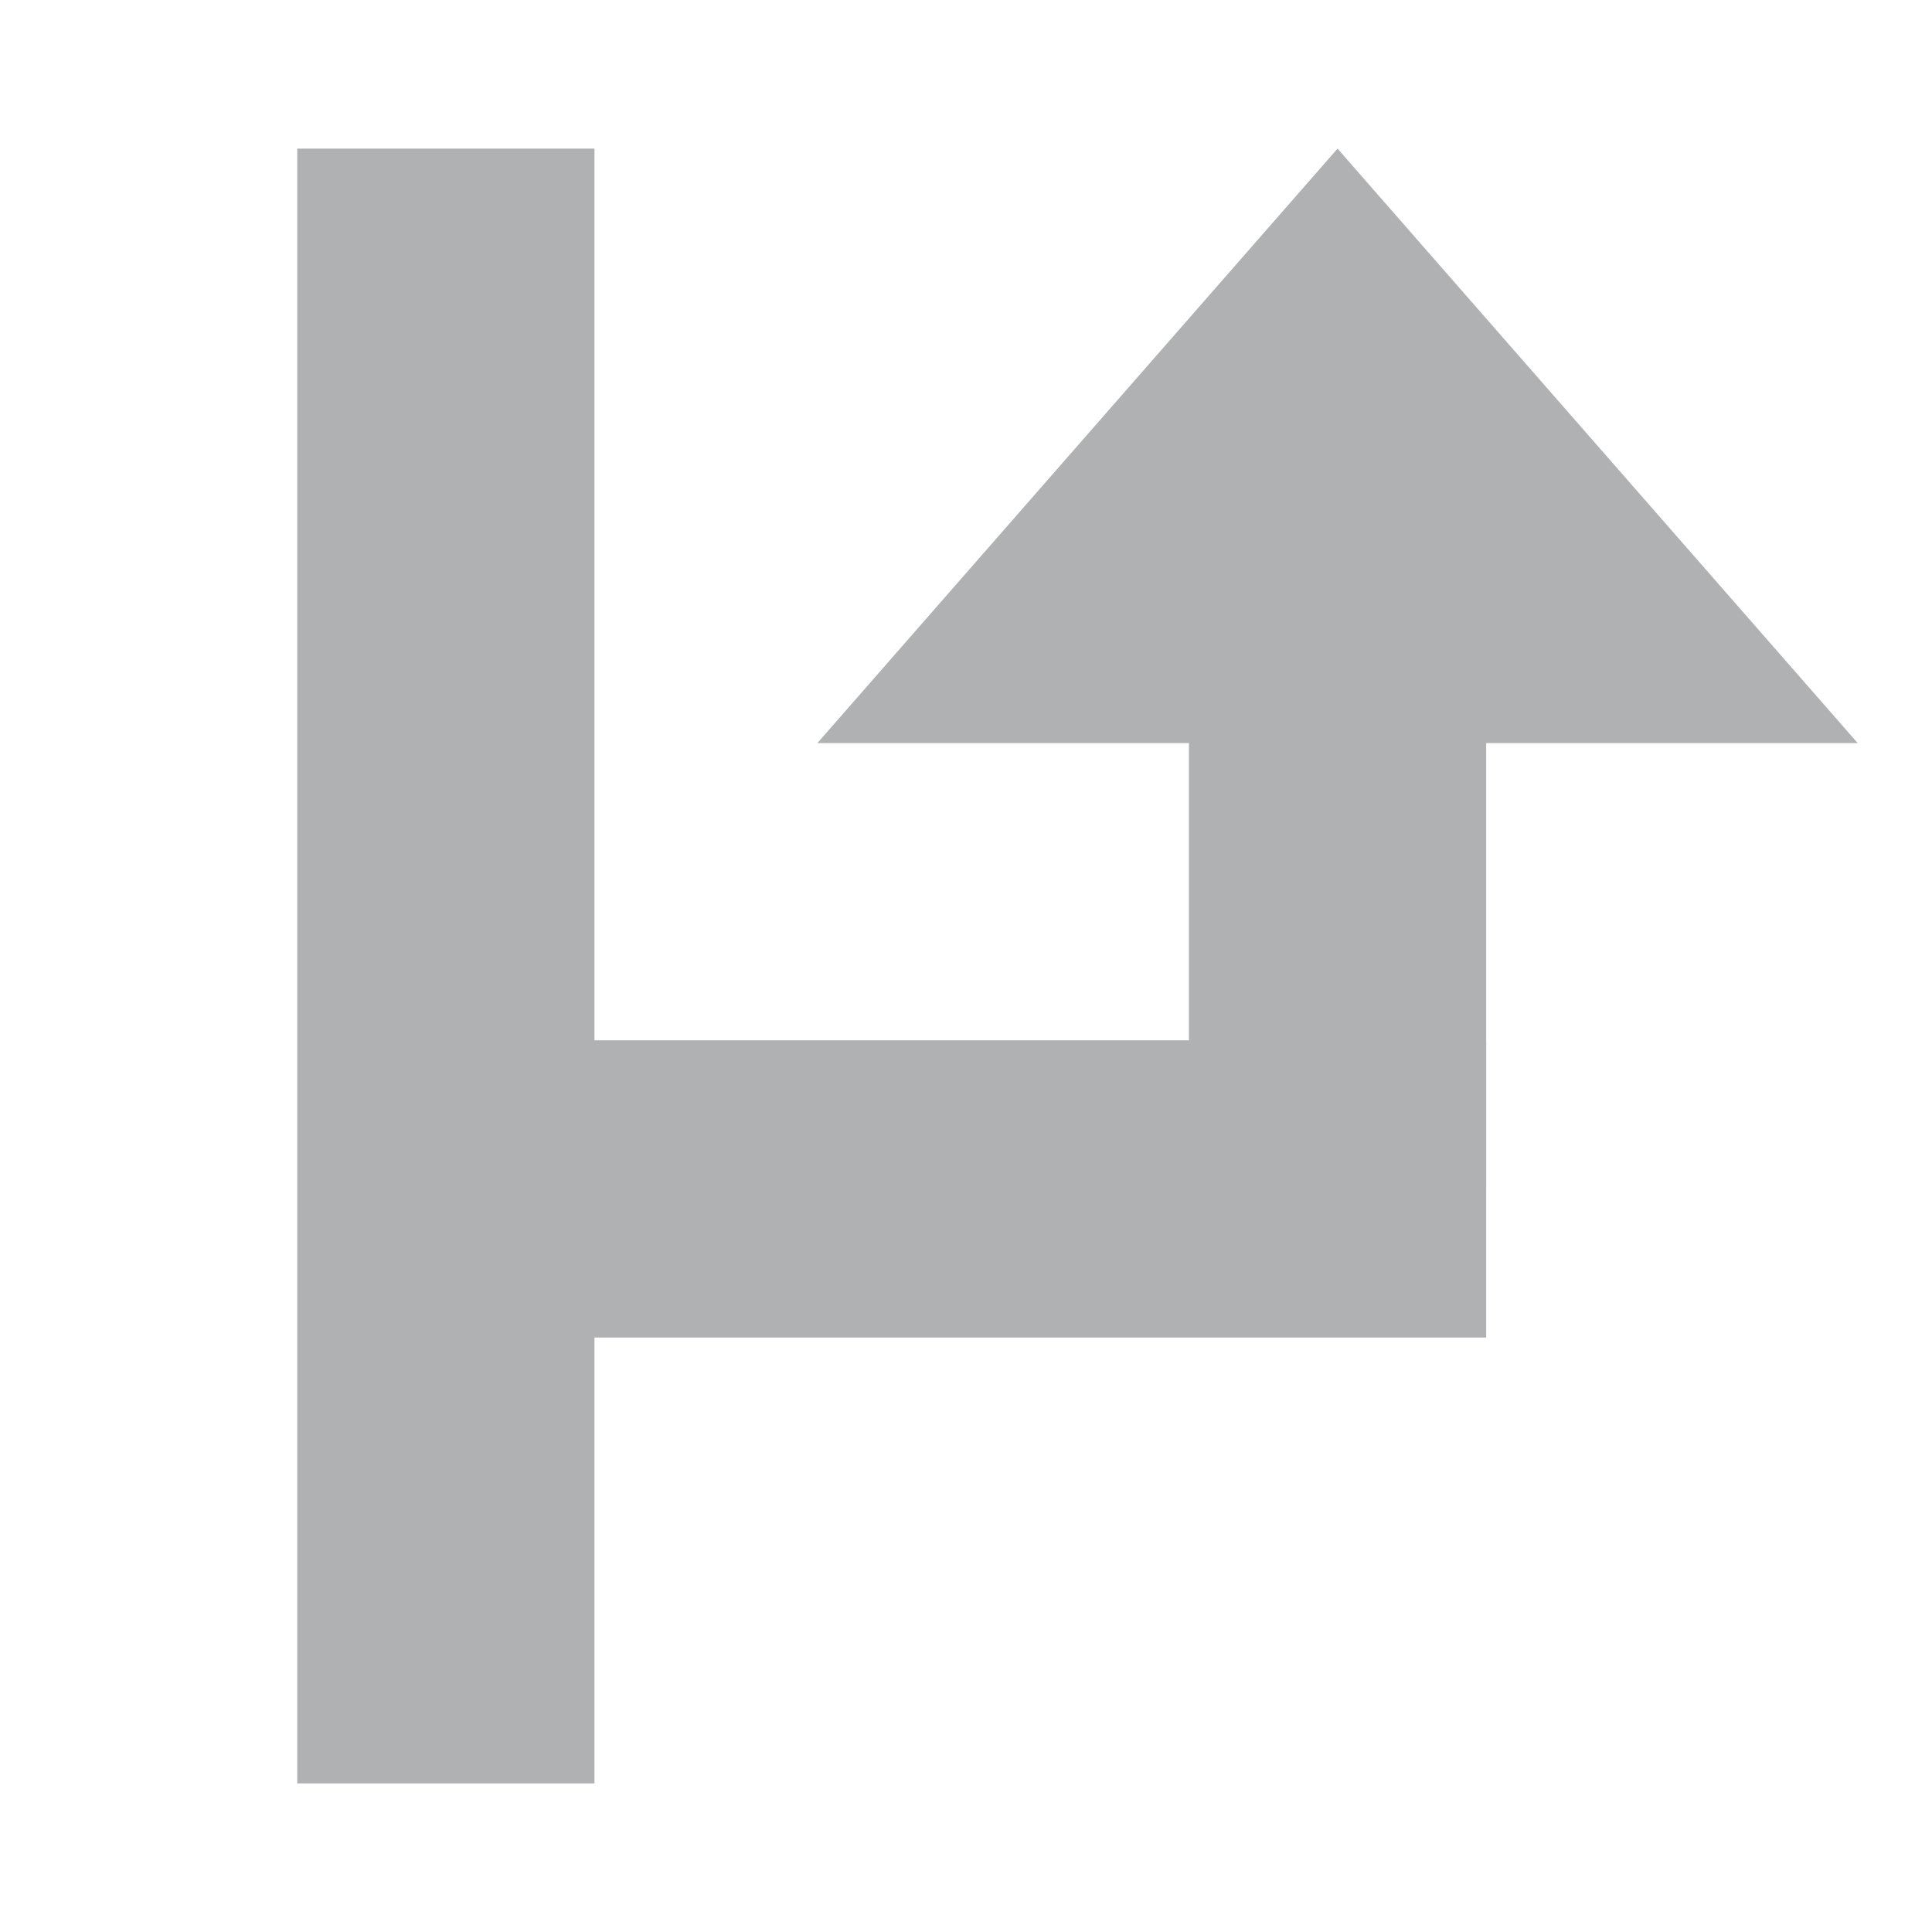
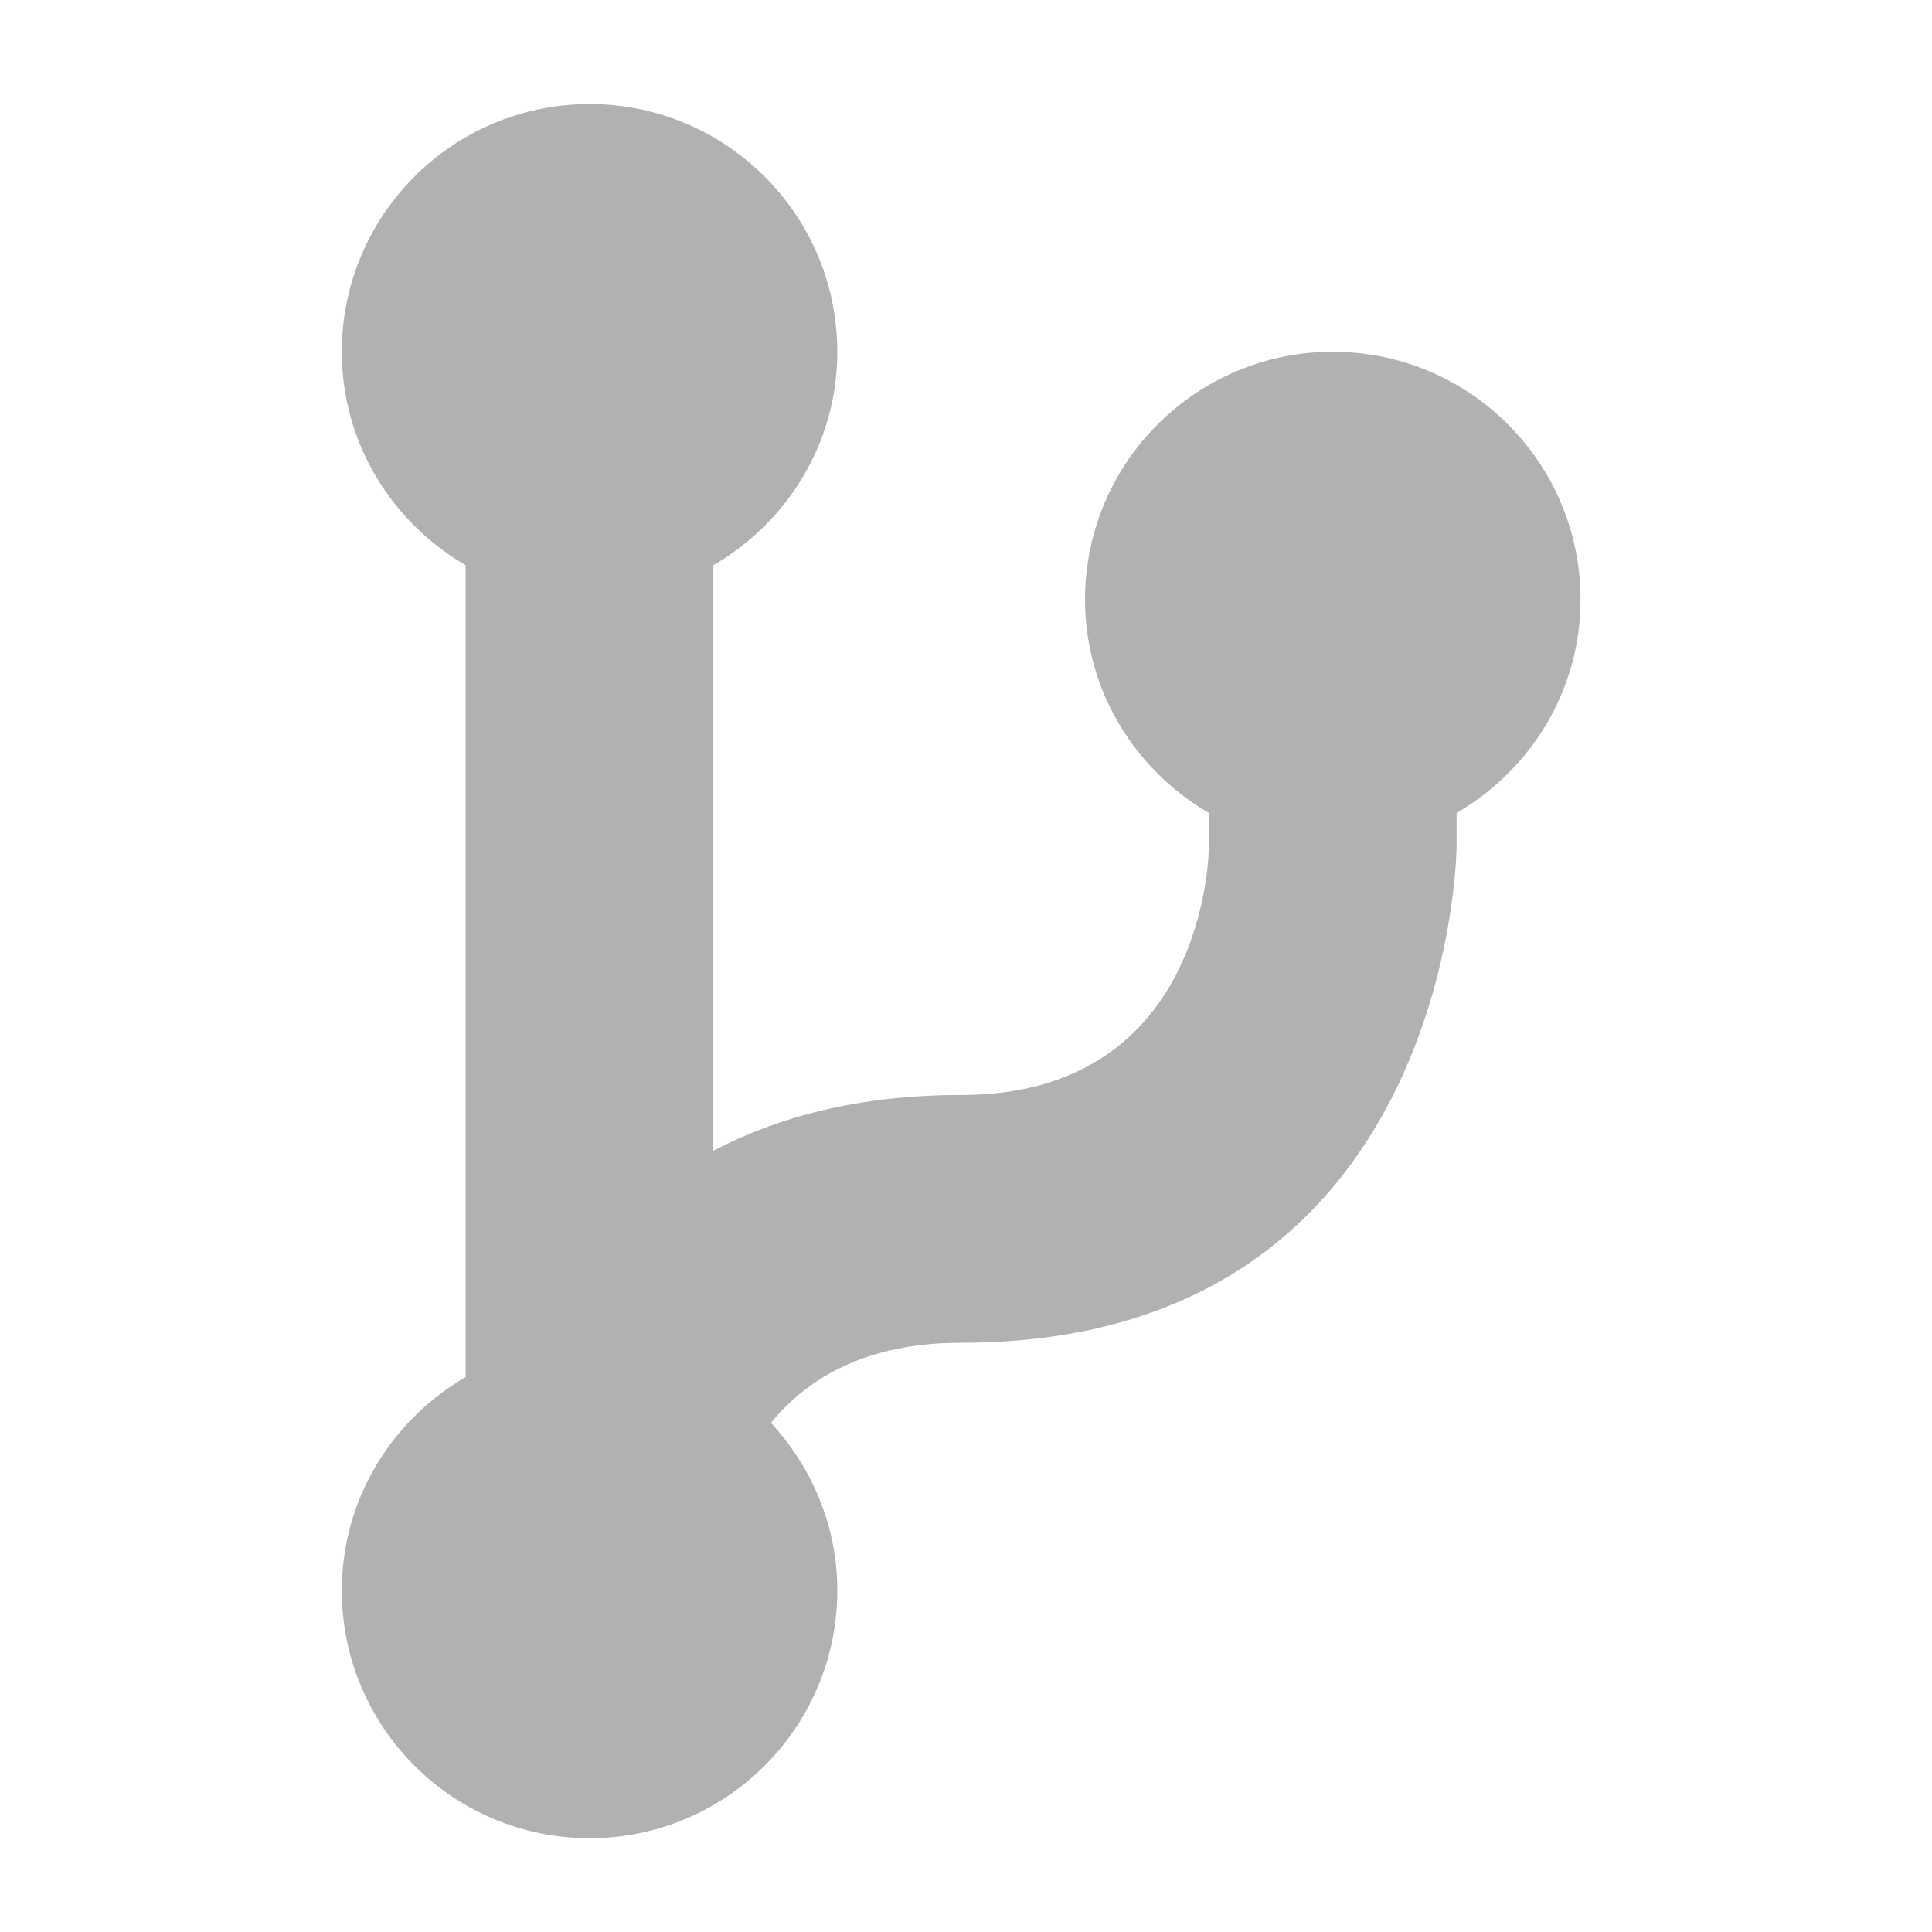
- <svg xmlns="http://www.w3.org/2000/svg" width="13" height="13" viewBox="0 0 13 13">
-   <g fill="none" fill-rule="evenodd">
-     <rect width="2" height="11" x="2" y="1" fill="#AFB1B3" />
-     <rect width="7" height="2" x="3" y="7" fill="#AFB1B3" />
-     <rect width="2" height="4" x="8" y="4" fill="#AFB1B3" />
-     <polygon fill="#AFB1B3" points="9 1 12.5 5 5.5 5" />
+ <svg xmlns="http://www.w3.org/2000/svg" width="13" height="13" viewBox="0 0 13 13" fill="none">
+   <g id="toolWindowChanges_dark">
+     <g id="if_git-branch_298785">
+       <path id="Shape" d="M8.968 2.367C8.048 2.367 7.301 3.114 7.301 4.034C7.301 4.649 7.638 5.181 8.134 5.47V5.701C8.134 5.701 8.134 7.368 6.467 7.368C5.776 7.368 5.235 7.516 4.8 7.743V3.803C5.297 3.514 5.634 2.982 5.634 2.367C5.634 1.447 4.887 0.7 3.967 0.7C3.047 0.7 2.3 1.447 2.3 2.367C2.3 2.982 2.637 3.514 3.133 3.803V9.266C2.637 9.555 2.3 10.087 2.3 10.702C2.3 11.622 3.047 12.369 3.967 12.369C4.887 12.369 5.634 11.622 5.634 10.702C5.634 10.266 5.462 9.872 5.188 9.574C5.43 9.276 5.825 9.035 6.467 9.035C9.775 9.035 9.801 5.701 9.801 5.701V5.47C10.298 5.181 10.635 4.649 10.635 4.034C10.635 3.114 9.888 2.367 8.968 2.367Z" fill="#AFB1B3" />
+     </g>
  </g>
</svg>
